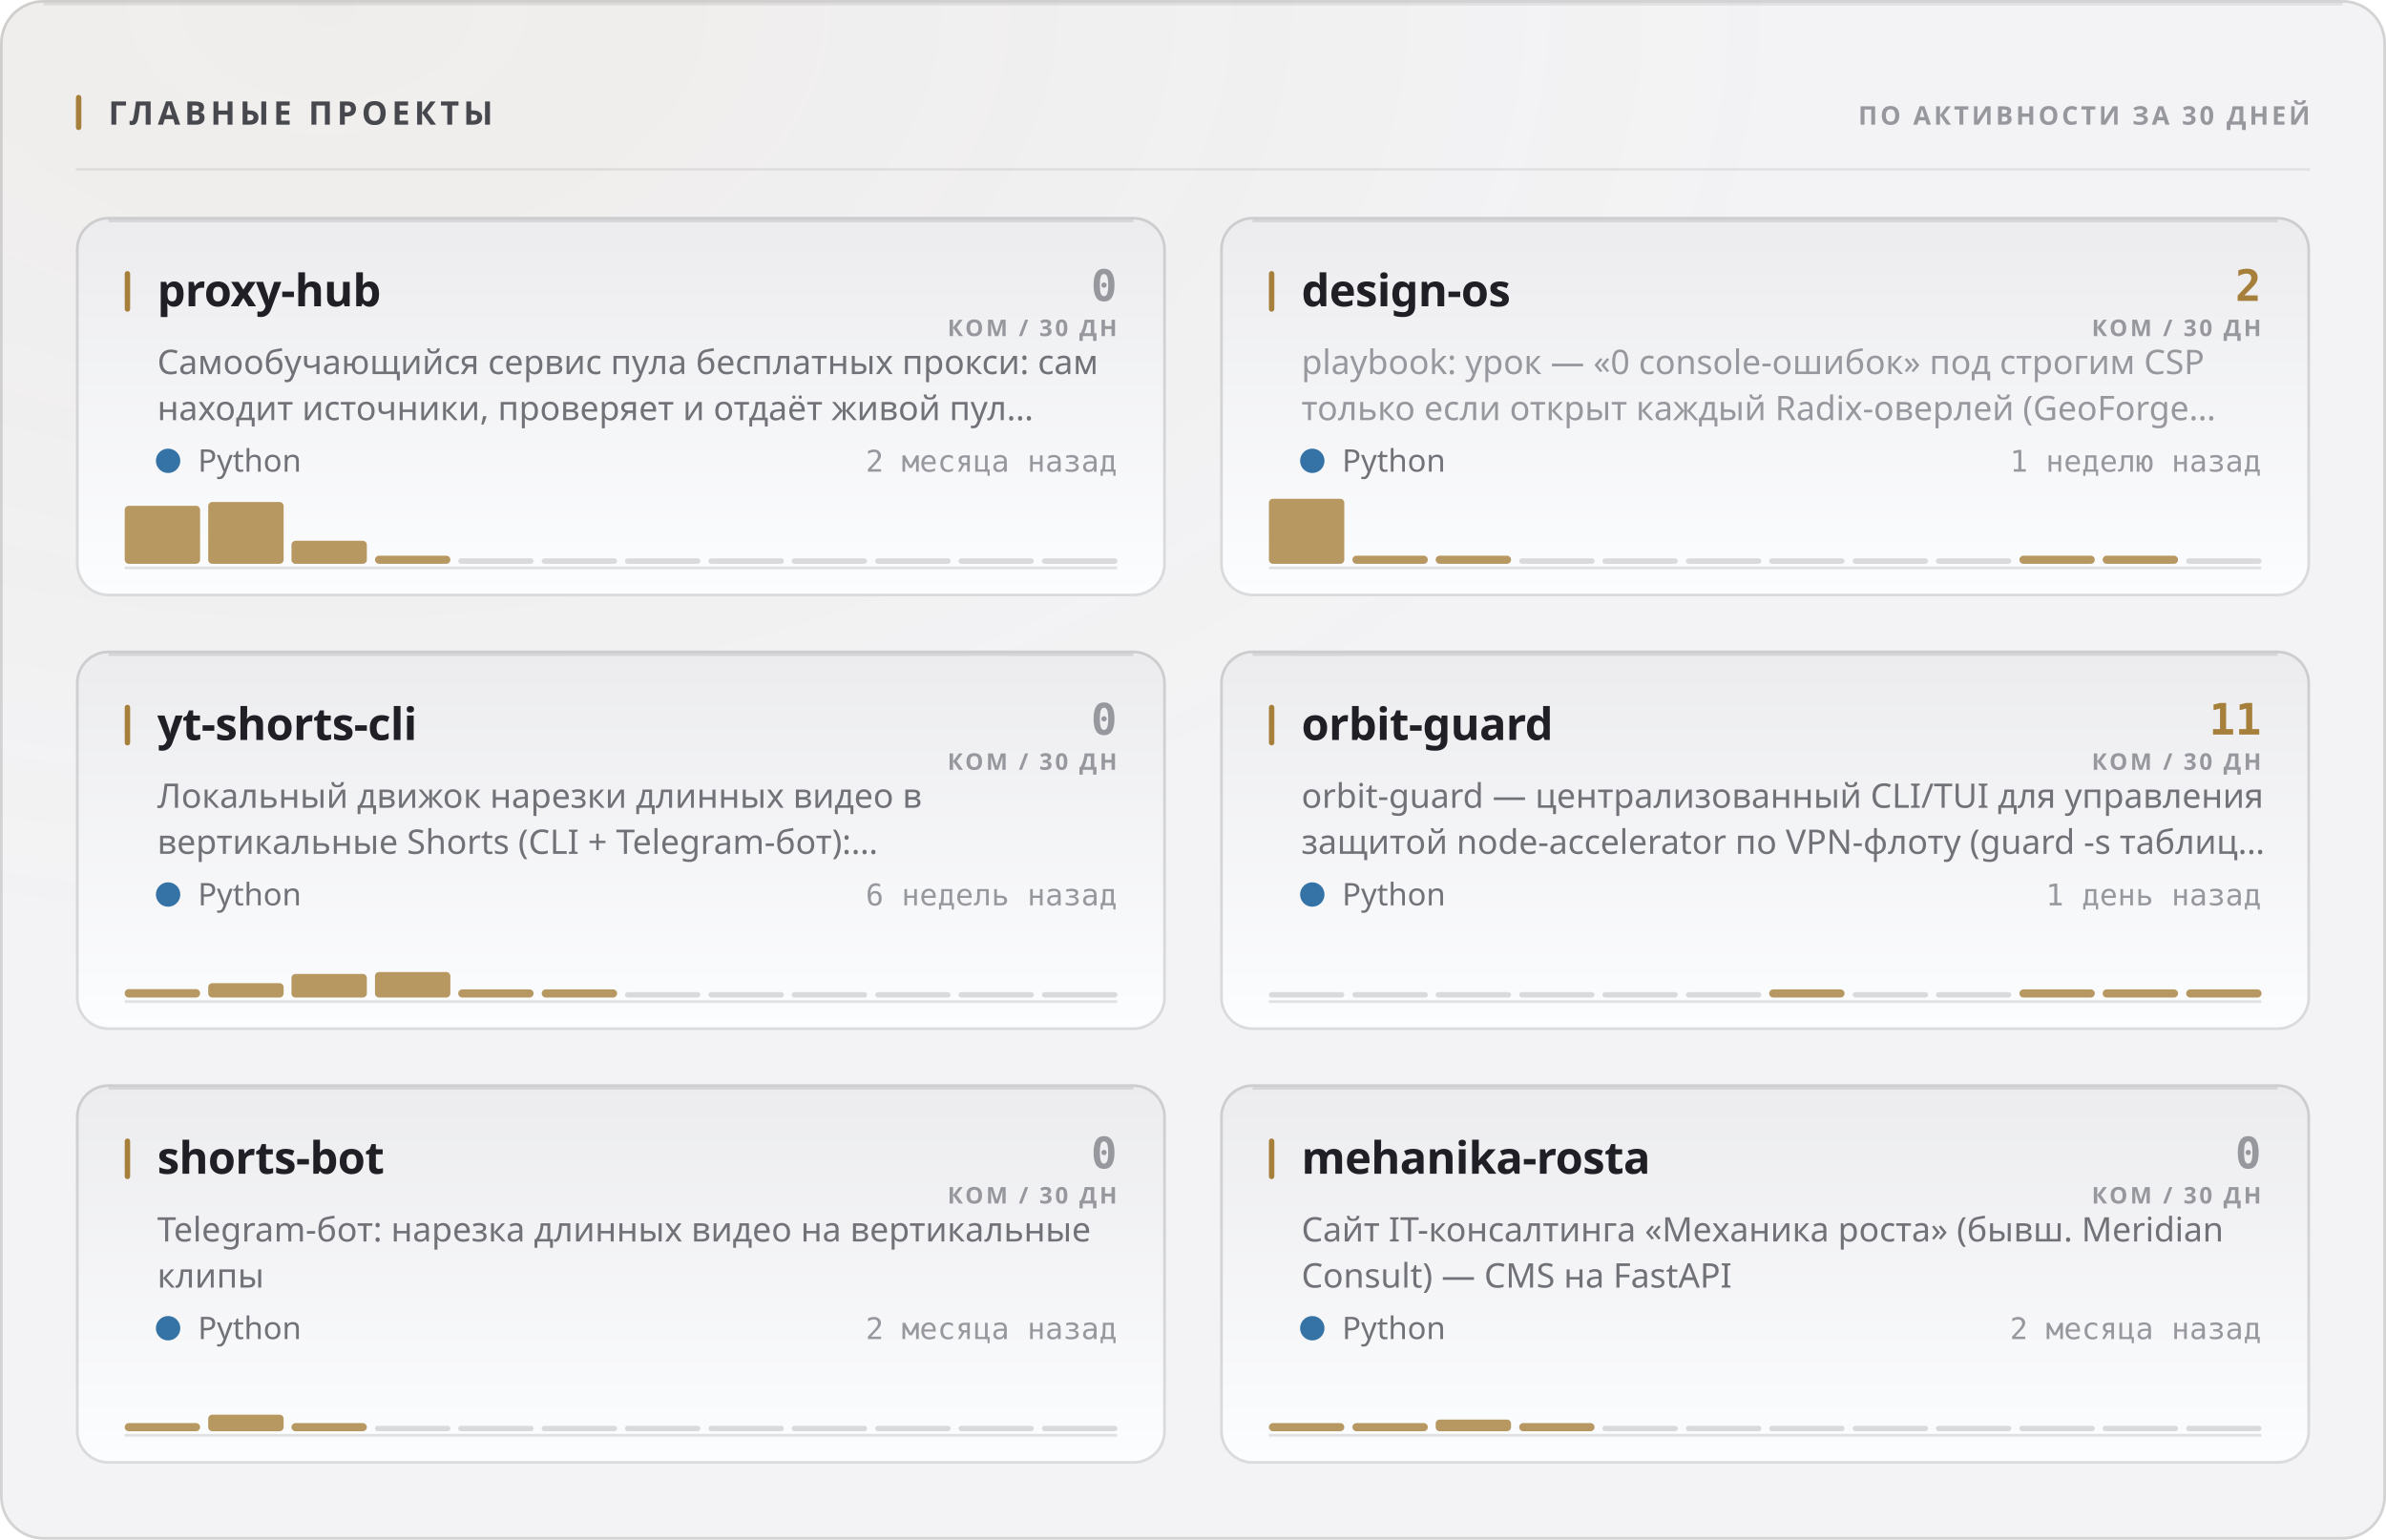
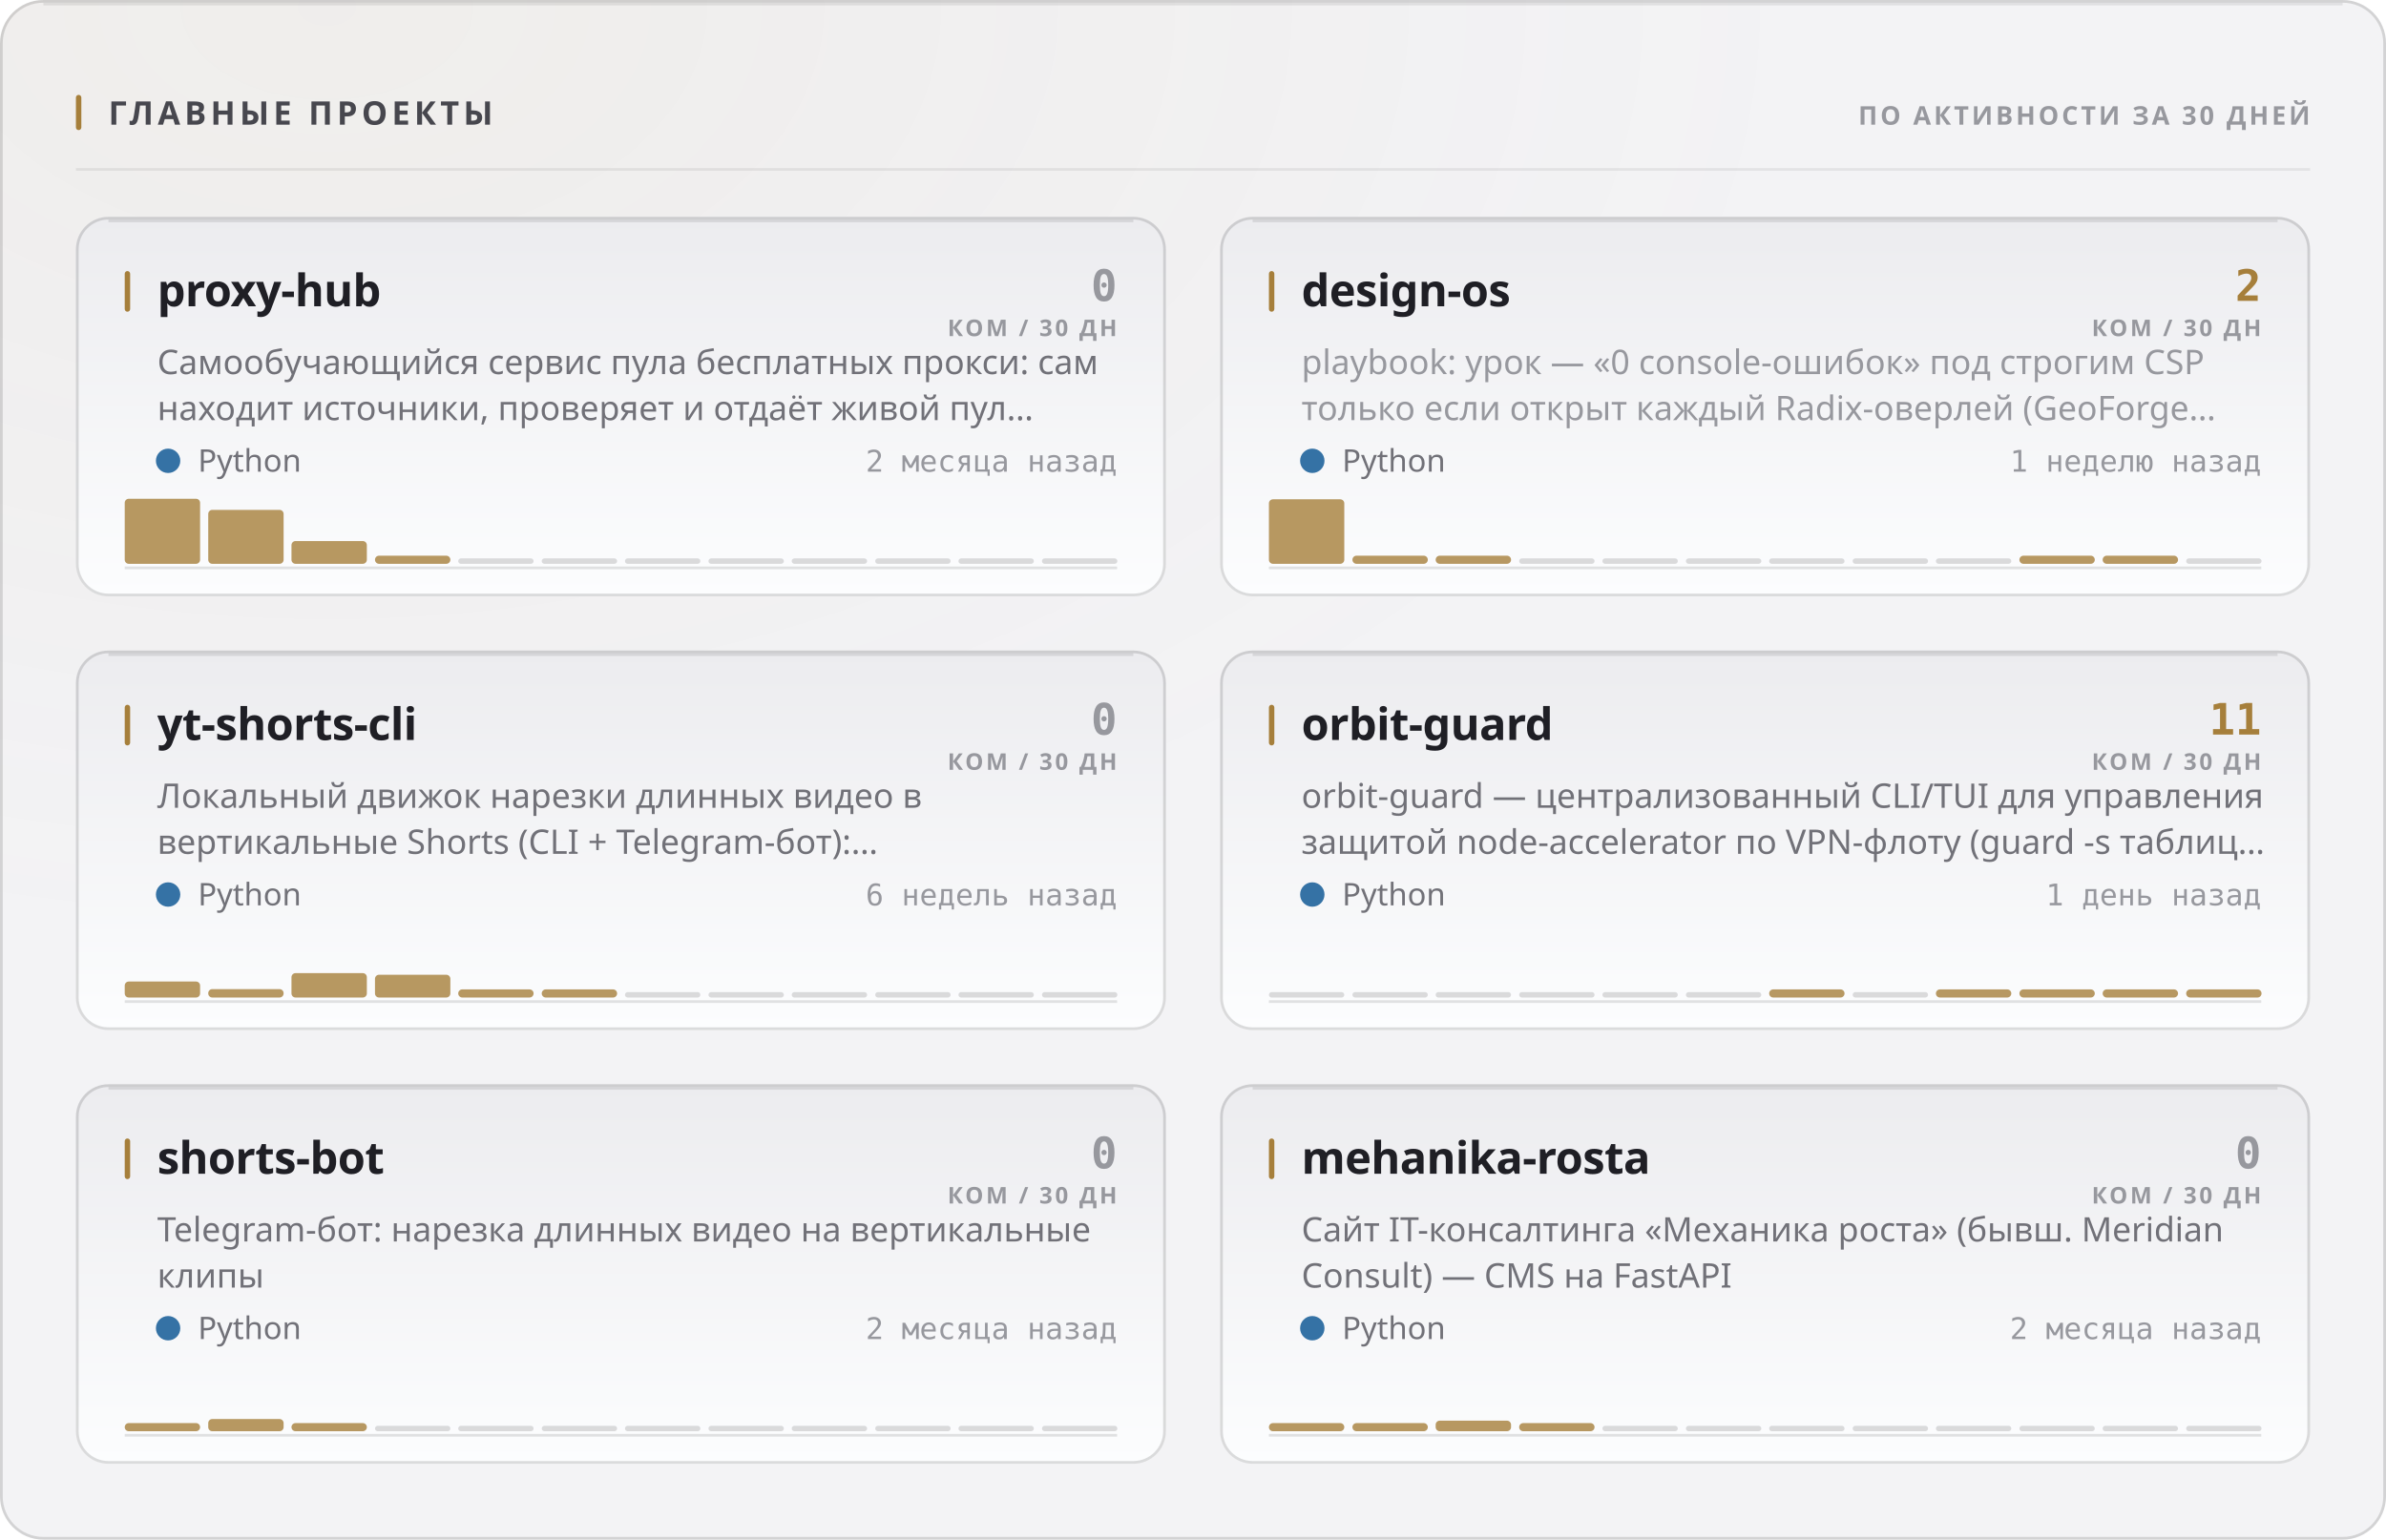
<svg xmlns="http://www.w3.org/2000/svg" width="880" height="568" viewBox="0 0 880 568" role="img">
  <style>
  text { font-family: -apple-system, BlinkMacSystemFont, 'Segoe UI', 'Noto Sans', Helvetica, Arial, sans-serif; }
  .mono { font-family: ui-monospace, 'SF Mono', 'Cascadia Mono', 'DejaVu Sans Mono', Menlo, Consolas, monospace; font-variant-numeric: tabular-nums; }
  .caps { letter-spacing: .1em; text-transform: uppercase; }

  @keyframes sheen  { from { transform: translateX(-120%); } to { transform: translateX(260%); } }
  @keyframes rise   { from { opacity: 0; transform: translateY(6px); } to { opacity: 1; transform: none; } }
  @keyframes slide  { from { opacity: 0; transform: translateX(-8px); } to { opacity: 1; transform: none; } }
  @keyframes grow   { from { transform: scaleY(0); } to { transform: scaleY(1); } }
  @keyframes widen  { from { transform: scaleX(0); } to { transform: scaleX(1); } }
  @keyframes draw   { from { stroke-dashoffset: 200; } to { stroke-dashoffset: 0; } }

  .sheen { animation: sheen 5.5s cubic-bezier(.45,0,.2,1) infinite; }
  .rise  { animation: rise .5s cubic-bezier(.16,1,.3,1) both; }
  .slide { animation: slide .42s cubic-bezier(.16,1,.3,1) both; }
  .bar   { transform-box: fill-box; transform-origin: 50% 100%;
           animation: grow .62s cubic-bezier(.16,1,.3,1) both; }
  .fill  { transform-box: fill-box; transform-origin: 0% 50%;
           animation: widen .8s cubic-bezier(.16,1,.3,1) both; }
  /* The hidden start state lives in the keyframes, never in the static rule.
     A renderer that ignores CSS animations then falls back to the FINISHED
     state — a drawn line, visible text — instead of an empty panel. */
  .spark { stroke-dasharray: 200;
           animation: draw 1.1s cubic-bezier(.16,1,.3,1) both; }

  @media (prefers-reduced-motion: reduce) {
    .sheen { animation: none; opacity: 0; }
    .rise, .slide, .bar, .fill, .spark { animation: none; opacity: 1; transform: none;
                                         stroke-dashoffset: 0; }
  }</style>
  <defs>
    <filter id="grain1" x="0" y="0" width="100%" height="100%">
      <feTurbulence type="fractalNoise" baseFrequency="0.82" numOctaves="3" stitchTiles="stitch" />
      <feColorMatrix type="saturate" values="0" />
    </filter>
    <radialGradient id="wash2" cx="14%" cy="0%" r="62%">
      <stop offset="0%" stop-color="#a67f3b" stop-opacity="0.05" />
      <stop offset="100%" stop-color="#a67f3b" stop-opacity="0" />
    </radialGradient>
    <linearGradient id="cardfill3" x1="0" y1="0" x2="0" y2="1">
      <stop offset="0%" stop-color="#ececef" />
      <stop offset="100%" stop-color="#fcfdfe" />
    </linearGradient>
    <linearGradient id="cardfill4" x1="0" y1="0" x2="0" y2="1">
      <stop offset="0%" stop-color="#ececef" />
      <stop offset="100%" stop-color="#fcfdfe" />
    </linearGradient>
    <linearGradient id="cardfill5" x1="0" y1="0" x2="0" y2="1">
      <stop offset="0%" stop-color="#ececef" />
      <stop offset="100%" stop-color="#fcfdfe" />
    </linearGradient>
    <linearGradient id="cardfill6" x1="0" y1="0" x2="0" y2="1">
      <stop offset="0%" stop-color="#ececef" />
      <stop offset="100%" stop-color="#fcfdfe" />
    </linearGradient>
    <linearGradient id="cardfill7" x1="0" y1="0" x2="0" y2="1">
      <stop offset="0%" stop-color="#ececef" />
      <stop offset="100%" stop-color="#fcfdfe" />
    </linearGradient>
    <linearGradient id="cardfill8" x1="0" y1="0" x2="0" y2="1">
      <stop offset="0%" stop-color="#ececef" />
      <stop offset="100%" stop-color="#fcfdfe" />
    </linearGradient>
  </defs>
  <rect width="880" height="568" rx="16" fill="#f3f3f5" />
  <rect width="880" height="568" rx="16" fill="url(#wash2)" />
  <rect width="880" height="568" rx="16" filter="url(#grain1)" opacity="0.035" style="mix-blend-mode:overlay" />
  <rect x=".5" y=".5" width="879" height="567" rx="15.5" fill="none" stroke="rgba(10,10,12,0.14)" />
  <path d="M16 1.5 H864" stroke="rgba(10,10,12,0.08)" stroke-width="1" fill="none" />
  <rect x="28" y="35" width="2" height="13" rx="1" fill="#a67f3b" />
  <text x="40" y="46" font-size="12" font-weight="700" fill="#47474e" letter-spacing="0.13em">ГЛАВНЫЕ ПРОЕКТЫ</text>
  <text x="852" y="46" font-size="9.5" font-weight="600" fill="#97989e" text-anchor="end" letter-spacing="0.11em">ПО АКТИВНОСТИ ЗА 30 ДНЕЙ</text>
  <path d="M28 62.5 H852" stroke="rgba(10,10,12,0.07)" stroke-width="1" />
  <g class="rise" opacity="1" style="">
    <rect x="28" y="80" width="402" height="140" rx="12" fill="url(#cardfill3)" />
    <rect x="28.5" y="80.5" width="401" height="139" rx="11.5" fill="none" stroke="rgba(10,10,12,0.14)" />
    <path d="M40 81.5 H418" stroke="rgba(10,10,12,0.1)" stroke-width="1" fill="none" />
    <rect x="46" y="100" width="2" height="15" rx="1" fill="#a67f3b" />
    <text x="58" y="113" font-size="16.5" font-weight="700" fill="#1f1f25" letter-spacing="-0.01em">proxy-hub</text>
    <text x="412" y="111" font-size="16" font-weight="700" fill="#97989e" text-anchor="end" class="mono">0</text>
    <text x="412" y="124" font-size="8.5" font-weight="600" fill="#97989e" text-anchor="end" letter-spacing="0.11em">КОМ / 30 ДН</text>
    <text x="58" y="138" font-size="12.5" font-weight="400" fill="#717178">Самообучающийся сервис пула бесплатных прокси: сам</text>
    <text x="58" y="155" font-size="12.5" font-weight="400" fill="#717178">находит источники, проверяет и отдаёт живой пул…</text>
    <circle cx="62" cy="170" r="4.5" fill="#3572A5" />
    <text x="73" y="174" font-size="11.5" font-weight="400" fill="#717178">Python</text>
    <text x="412" y="174" font-size="11" font-weight="400" fill="#97989e" text-anchor="end" class="mono">2 месяца назад</text>
    <path d="M46 209.5 H412" stroke="rgba(10,10,12,0.112)" stroke-width="1" />
    <g class="bar" style="animation-delay:0.18s">
-       <rect x="46.0" y="186.6" width="27.8" height="21.4" rx="1.5" fill="#a67f3b" opacity="0.8" />
-       <rect x="76.8" y="185.2" width="27.8" height="22.8" rx="1.5" fill="#a67f3b" opacity="0.8" />
-       <rect x="107.5" y="199.5" width="27.8" height="8.5" rx="1.5" fill="#a67f3b" opacity="0.8" />
+       <rect x="46.0" y="184.0" width="27.8" height="24.0" rx="1.5" fill="#a67f3b" opacity="0.8" />
+       <rect x="76.8" y="188.1" width="27.8" height="19.9" rx="1.5" fill="#a67f3b" opacity="0.8" />
+       <rect x="107.5" y="199.6" width="27.8" height="8.4" rx="1.5" fill="#a67f3b" opacity="0.8" />
      <rect x="138.3" y="205.0" width="27.8" height="3.0" rx="1.5" fill="#a67f3b" opacity="0.8" />
      <rect x="169.0" y="206.0" width="27.8" height="2" rx="1" fill="rgba(10,10,12,0.14)" />
      <rect x="199.8" y="206.0" width="27.8" height="2" rx="1" fill="rgba(10,10,12,0.14)" />
      <rect x="230.5" y="206.0" width="27.8" height="2" rx="1" fill="rgba(10,10,12,0.14)" />
      <rect x="261.3" y="206.0" width="27.8" height="2" rx="1" fill="rgba(10,10,12,0.14)" />
      <rect x="292.0" y="206.0" width="27.8" height="2" rx="1" fill="rgba(10,10,12,0.14)" />
      <rect x="322.8" y="206.0" width="27.8" height="2" rx="1" fill="rgba(10,10,12,0.14)" />
      <rect x="353.5" y="206.0" width="27.8" height="2" rx="1" fill="rgba(10,10,12,0.14)" />
      <rect x="384.3" y="206.0" width="27.8" height="2" rx="1" fill="rgba(10,10,12,0.14)" />
    </g>
  </g>
  <g class="rise" opacity="1" style=" animation-delay:0.055s;">
    <rect x="450" y="80" width="402" height="140" rx="12" fill="url(#cardfill4)" />
    <rect x="450.5" y="80.5" width="401" height="139" rx="11.5" fill="none" stroke="rgba(10,10,12,0.14)" />
    <path d="M462 81.5 H840" stroke="rgba(10,10,12,0.1)" stroke-width="1" fill="none" />
    <rect x="468" y="100" width="2" height="15" rx="1" fill="#a67f3b" />
    <text x="480" y="113" font-size="16.5" font-weight="700" fill="#1f1f25" letter-spacing="-0.01em">design-os</text>
    <text x="834" y="111" font-size="16" font-weight="700" fill="#a67f3b" text-anchor="end" class="mono">2</text>
    <text x="834" y="124" font-size="8.5" font-weight="600" fill="#97989e" text-anchor="end" letter-spacing="0.11em">КОМ / 30 ДН</text>
    <text x="480" y="138" font-size="12.5" font-weight="400" fill="#97989e">playbook: урок — «0 console-ошибок» под строгим CSP</text>
    <text x="480" y="155" font-size="12.5" font-weight="400" fill="#97989e">только если открыт каждый Radix-оверлей (GeoForge…</text>
    <circle cx="484" cy="170" r="4.5" fill="#3572A5" />
    <text x="495" y="174" font-size="11.5" font-weight="400" fill="#717178">Python</text>
    <text x="834" y="174" font-size="11" font-weight="400" fill="#97989e" text-anchor="end" class="mono">1 неделю назад</text>
    <path d="M468 209.5 H834" stroke="rgba(10,10,12,0.112)" stroke-width="1" />
    <g class="bar" style="animation-delay:0.24s">
-       <rect x="468.0" y="184.0" width="27.8" height="24.0" rx="1.5" fill="#a67f3b" opacity="0.8" />
+       <rect x="468.0" y="184.2" width="27.8" height="23.8" rx="1.5" fill="#a67f3b" opacity="0.8" />
      <rect x="498.8" y="205.0" width="27.8" height="3.0" rx="1.5" fill="#a67f3b" opacity="0.8" />
      <rect x="529.5" y="205.0" width="27.8" height="3.0" rx="1.5" fill="#a67f3b" opacity="0.8" />
      <rect x="560.3" y="206.0" width="27.8" height="2" rx="1" fill="rgba(10,10,12,0.14)" />
      <rect x="591.0" y="206.0" width="27.8" height="2" rx="1" fill="rgba(10,10,12,0.14)" />
      <rect x="621.8" y="206.0" width="27.8" height="2" rx="1" fill="rgba(10,10,12,0.14)" />
      <rect x="652.5" y="206.0" width="27.8" height="2" rx="1" fill="rgba(10,10,12,0.14)" />
      <rect x="683.3" y="206.0" width="27.8" height="2" rx="1" fill="rgba(10,10,12,0.14)" />
      <rect x="714.0" y="206.0" width="27.8" height="2" rx="1" fill="rgba(10,10,12,0.14)" />
      <rect x="744.8" y="205.0" width="27.8" height="3.0" rx="1.5" fill="#a67f3b" opacity="0.8" />
      <rect x="775.5" y="205.0" width="27.8" height="3.0" rx="1.5" fill="#a67f3b" opacity="0.8" />
      <rect x="806.3" y="206.0" width="27.8" height="2" rx="1" fill="rgba(10,10,12,0.14)" />
    </g>
  </g>
  <g class="rise" opacity="1" style=" animation-delay:0.110s;">
    <rect x="28" y="240" width="402" height="140" rx="12" fill="url(#cardfill5)" />
    <rect x="28.5" y="240.5" width="401" height="139" rx="11.5" fill="none" stroke="rgba(10,10,12,0.14)" />
    <path d="M40 241.5 H418" stroke="rgba(10,10,12,0.1)" stroke-width="1" fill="none" />
    <rect x="46" y="260" width="2" height="15" rx="1" fill="#a67f3b" />
    <text x="58" y="273" font-size="16.5" font-weight="700" fill="#1f1f25" letter-spacing="-0.01em">yt-shorts-cli</text>
    <text x="412" y="271" font-size="16" font-weight="700" fill="#97989e" text-anchor="end" class="mono">0</text>
    <text x="412" y="284" font-size="8.5" font-weight="600" fill="#97989e" text-anchor="end" letter-spacing="0.11em">КОМ / 30 ДН</text>
    <text x="58" y="298" font-size="12.5" font-weight="400" fill="#717178">Локальный движок нарезки длинных видео в</text>
    <text x="58" y="315" font-size="12.5" font-weight="400" fill="#717178">вертикальные Shorts (CLI + Telegram-бот):…</text>
    <circle cx="62" cy="330" r="4.5" fill="#3572A5" />
    <text x="73" y="334" font-size="11.5" font-weight="400" fill="#717178">Python</text>
    <text x="412" y="334" font-size="11" font-weight="400" fill="#97989e" text-anchor="end" class="mono">6 недель назад</text>
    <path d="M46 369.5 H412" stroke="rgba(10,10,12,0.112)" stroke-width="1" />
    <g class="bar" style="animation-delay:0.3s">
-       <rect x="46.0" y="364.9" width="27.8" height="3.1" rx="1.5" fill="#a67f3b" opacity="0.8" />
-       <rect x="76.8" y="362.7" width="27.8" height="5.3" rx="1.5" fill="#a67f3b" opacity="0.8" />
-       <rect x="107.5" y="359.3" width="27.8" height="8.7" rx="1.5" fill="#a67f3b" opacity="0.8" />
-       <rect x="138.3" y="358.6" width="27.8" height="9.4" rx="1.5" fill="#a67f3b" opacity="0.8" />
+       <rect x="46.0" y="362.1" width="27.8" height="5.9" rx="1.5" fill="#a67f3b" opacity="0.8" />
+       <rect x="76.8" y="364.9" width="27.8" height="3.1" rx="1.5" fill="#a67f3b" opacity="0.8" />
+       <rect x="107.5" y="359.0" width="27.8" height="9.0" rx="1.5" fill="#a67f3b" opacity="0.8" />
+       <rect x="138.3" y="359.6" width="27.8" height="8.4" rx="1.5" fill="#a67f3b" opacity="0.8" />
      <rect x="169.0" y="365.0" width="27.8" height="3.0" rx="1.5" fill="#a67f3b" opacity="0.8" />
      <rect x="199.8" y="365.0" width="27.8" height="3.0" rx="1.5" fill="#a67f3b" opacity="0.8" />
      <rect x="230.5" y="366.0" width="27.8" height="2" rx="1" fill="rgba(10,10,12,0.14)" />
      <rect x="261.3" y="366.0" width="27.8" height="2" rx="1" fill="rgba(10,10,12,0.14)" />
      <rect x="292.0" y="366.0" width="27.8" height="2" rx="1" fill="rgba(10,10,12,0.14)" />
      <rect x="322.8" y="366.0" width="27.8" height="2" rx="1" fill="rgba(10,10,12,0.14)" />
      <rect x="353.5" y="366.0" width="27.8" height="2" rx="1" fill="rgba(10,10,12,0.14)" />
      <rect x="384.3" y="366.0" width="27.8" height="2" rx="1" fill="rgba(10,10,12,0.14)" />
    </g>
  </g>
  <g class="rise" opacity="1" style=" animation-delay:0.165s;">
    <rect x="450" y="240" width="402" height="140" rx="12" fill="url(#cardfill6)" />
    <rect x="450.5" y="240.5" width="401" height="139" rx="11.5" fill="none" stroke="rgba(10,10,12,0.14)" />
    <path d="M462 241.5 H840" stroke="rgba(10,10,12,0.1)" stroke-width="1" fill="none" />
    <rect x="468" y="260" width="2" height="15" rx="1" fill="#a67f3b" />
    <text x="480" y="273" font-size="16.5" font-weight="700" fill="#1f1f25" letter-spacing="-0.01em">orbit-guard</text>
    <text x="834" y="271" font-size="16" font-weight="700" fill="#a67f3b" text-anchor="end" class="mono">11</text>
    <text x="834" y="284" font-size="8.5" font-weight="600" fill="#97989e" text-anchor="end" letter-spacing="0.11em">КОМ / 30 ДН</text>
    <text x="480" y="298" font-size="12.5" font-weight="400" fill="#717178">orbit-guard — централизованный CLI/TUI для управления</text>
    <text x="480" y="315" font-size="12.5" font-weight="400" fill="#717178">защитой node-accelerator по VPN-флоту (guard -s таблиц…</text>
    <circle cx="484" cy="330" r="4.5" fill="#3572A5" />
    <text x="495" y="334" font-size="11.5" font-weight="400" fill="#717178">Python</text>
    <text x="834" y="334" font-size="11" font-weight="400" fill="#97989e" text-anchor="end" class="mono">1 день назад</text>
    <path d="M468 369.5 H834" stroke="rgba(10,10,12,0.112)" stroke-width="1" />
    <g class="bar" style="animation-delay:0.36s">
      <rect x="468.0" y="366.0" width="27.8" height="2" rx="1" fill="rgba(10,10,12,0.14)" />
      <rect x="498.8" y="366.0" width="27.8" height="2" rx="1" fill="rgba(10,10,12,0.14)" />
      <rect x="529.5" y="366.0" width="27.8" height="2" rx="1" fill="rgba(10,10,12,0.14)" />
      <rect x="560.3" y="366.0" width="27.8" height="2" rx="1" fill="rgba(10,10,12,0.14)" />
      <rect x="591.0" y="366.0" width="27.8" height="2" rx="1" fill="rgba(10,10,12,0.14)" />
      <rect x="621.8" y="366.0" width="27.8" height="2" rx="1" fill="rgba(10,10,12,0.14)" />
      <rect x="652.5" y="365.0" width="27.8" height="3.0" rx="1.5" fill="#a67f3b" opacity="0.8" />
      <rect x="683.3" y="366.0" width="27.8" height="2" rx="1" fill="rgba(10,10,12,0.14)" />
-       <rect x="714.0" y="366.0" width="27.8" height="2" rx="1" fill="rgba(10,10,12,0.14)" />
+       <rect x="714.0" y="365.0" width="27.8" height="3.0" rx="1.5" fill="#a67f3b" opacity="0.8" />
      <rect x="744.8" y="365.0" width="27.8" height="3.0" rx="1.5" fill="#a67f3b" opacity="0.8" />
      <rect x="775.5" y="365.0" width="27.8" height="3.0" rx="1.5" fill="#a67f3b" opacity="0.8" />
      <rect x="806.3" y="365.0" width="27.8" height="3.0" rx="1.5" fill="#a67f3b" opacity="0.8" />
    </g>
  </g>
  <g class="rise" opacity="1" style=" animation-delay:0.220s;">
    <rect x="28" y="400" width="402" height="140" rx="12" fill="url(#cardfill7)" />
    <rect x="28.5" y="400.5" width="401" height="139" rx="11.5" fill="none" stroke="rgba(10,10,12,0.14)" />
    <path d="M40 401.5 H418" stroke="rgba(10,10,12,0.1)" stroke-width="1" fill="none" />
    <rect x="46" y="420" width="2" height="15" rx="1" fill="#a67f3b" />
    <text x="58" y="433" font-size="16.5" font-weight="700" fill="#1f1f25" letter-spacing="-0.01em">shorts-bot</text>
    <text x="412" y="431" font-size="16" font-weight="700" fill="#97989e" text-anchor="end" class="mono">0</text>
    <text x="412" y="444" font-size="8.5" font-weight="600" fill="#97989e" text-anchor="end" letter-spacing="0.11em">КОМ / 30 ДН</text>
    <text x="58" y="458" font-size="12.5" font-weight="400" fill="#717178">Telegram-бот: нарезка длинных видео на вертикальные</text>
    <text x="58" y="475" font-size="12.5" font-weight="400" fill="#717178">клипы</text>
    <circle cx="62" cy="490" r="4.5" fill="#3572A5" />
    <text x="73" y="494" font-size="11.5" font-weight="400" fill="#717178">Python</text>
    <text x="412" y="494" font-size="11" font-weight="400" fill="#97989e" text-anchor="end" class="mono">2 месяца назад</text>
    <path d="M46 529.5 H412" stroke="rgba(10,10,12,0.112)" stroke-width="1" />
    <g class="bar" style="animation-delay:0.42s">
      <rect x="46.0" y="525.0" width="27.8" height="3.0" rx="1.5" fill="#a67f3b" opacity="0.8" />
-       <rect x="76.8" y="521.9" width="27.8" height="6.1" rx="1.5" fill="#a67f3b" opacity="0.8" />
+       <rect x="76.8" y="523.5" width="27.8" height="4.5" rx="1.5" fill="#a67f3b" opacity="0.8" />
      <rect x="107.5" y="525.0" width="27.8" height="3.0" rx="1.5" fill="#a67f3b" opacity="0.8" />
      <rect x="138.3" y="526.0" width="27.8" height="2" rx="1" fill="rgba(10,10,12,0.14)" />
      <rect x="169.0" y="526.0" width="27.8" height="2" rx="1" fill="rgba(10,10,12,0.14)" />
      <rect x="199.8" y="526.0" width="27.8" height="2" rx="1" fill="rgba(10,10,12,0.14)" />
      <rect x="230.5" y="526.0" width="27.8" height="2" rx="1" fill="rgba(10,10,12,0.14)" />
      <rect x="261.3" y="526.0" width="27.8" height="2" rx="1" fill="rgba(10,10,12,0.14)" />
      <rect x="292.0" y="526.0" width="27.8" height="2" rx="1" fill="rgba(10,10,12,0.14)" />
      <rect x="322.8" y="526.0" width="27.8" height="2" rx="1" fill="rgba(10,10,12,0.14)" />
      <rect x="353.5" y="526.0" width="27.8" height="2" rx="1" fill="rgba(10,10,12,0.14)" />
      <rect x="384.3" y="526.0" width="27.8" height="2" rx="1" fill="rgba(10,10,12,0.14)" />
    </g>
  </g>
  <g class="rise" opacity="1" style=" animation-delay:0.275s;">
    <rect x="450" y="400" width="402" height="140" rx="12" fill="url(#cardfill8)" />
    <rect x="450.5" y="400.5" width="401" height="139" rx="11.5" fill="none" stroke="rgba(10,10,12,0.14)" />
    <path d="M462 401.5 H840" stroke="rgba(10,10,12,0.1)" stroke-width="1" fill="none" />
    <rect x="468" y="420" width="2" height="15" rx="1" fill="#a67f3b" />
    <text x="480" y="433" font-size="16.5" font-weight="700" fill="#1f1f25" letter-spacing="-0.01em">mehanika-rosta</text>
    <text x="834" y="431" font-size="16" font-weight="700" fill="#97989e" text-anchor="end" class="mono">0</text>
    <text x="834" y="444" font-size="8.5" font-weight="600" fill="#97989e" text-anchor="end" letter-spacing="0.11em">КОМ / 30 ДН</text>
    <text x="480" y="458" font-size="12.5" font-weight="400" fill="#717178">Сайт IT-консалтинга «Механика роста» (бывш. Meridian</text>
    <text x="480" y="475" font-size="12.5" font-weight="400" fill="#717178">Consult) — CMS на FastAPI</text>
    <circle cx="484" cy="490" r="4.5" fill="#3572A5" />
    <text x="495" y="494" font-size="11.5" font-weight="400" fill="#717178">Python</text>
    <text x="834" y="494" font-size="11" font-weight="400" fill="#97989e" text-anchor="end" class="mono">2 месяца назад</text>
    <path d="M468 529.5 H834" stroke="rgba(10,10,12,0.112)" stroke-width="1" />
    <g class="bar" style="animation-delay:0.48s">
      <rect x="468.0" y="525.0" width="27.8" height="3.0" rx="1.5" fill="#a67f3b" opacity="0.8" />
      <rect x="498.8" y="525.0" width="27.8" height="3.0" rx="1.5" fill="#a67f3b" opacity="0.8" />
-       <rect x="529.5" y="523.7" width="27.8" height="4.3" rx="1.5" fill="#a67f3b" opacity="0.8" />
+       <rect x="529.5" y="524.1" width="27.8" height="3.9" rx="1.5" fill="#a67f3b" opacity="0.8" />
      <rect x="560.3" y="525.0" width="27.8" height="3.0" rx="1.5" fill="#a67f3b" opacity="0.8" />
      <rect x="591.0" y="526.0" width="27.8" height="2" rx="1" fill="rgba(10,10,12,0.14)" />
      <rect x="621.8" y="526.0" width="27.8" height="2" rx="1" fill="rgba(10,10,12,0.14)" />
      <rect x="652.5" y="526.0" width="27.8" height="2" rx="1" fill="rgba(10,10,12,0.14)" />
      <rect x="683.3" y="526.0" width="27.8" height="2" rx="1" fill="rgba(10,10,12,0.14)" />
      <rect x="714.0" y="526.0" width="27.8" height="2" rx="1" fill="rgba(10,10,12,0.14)" />
      <rect x="744.8" y="526.0" width="27.8" height="2" rx="1" fill="rgba(10,10,12,0.14)" />
      <rect x="775.5" y="526.0" width="27.8" height="2" rx="1" fill="rgba(10,10,12,0.14)" />
      <rect x="806.3" y="526.0" width="27.8" height="2" rx="1" fill="rgba(10,10,12,0.14)" />
    </g>
  </g>
</svg>
